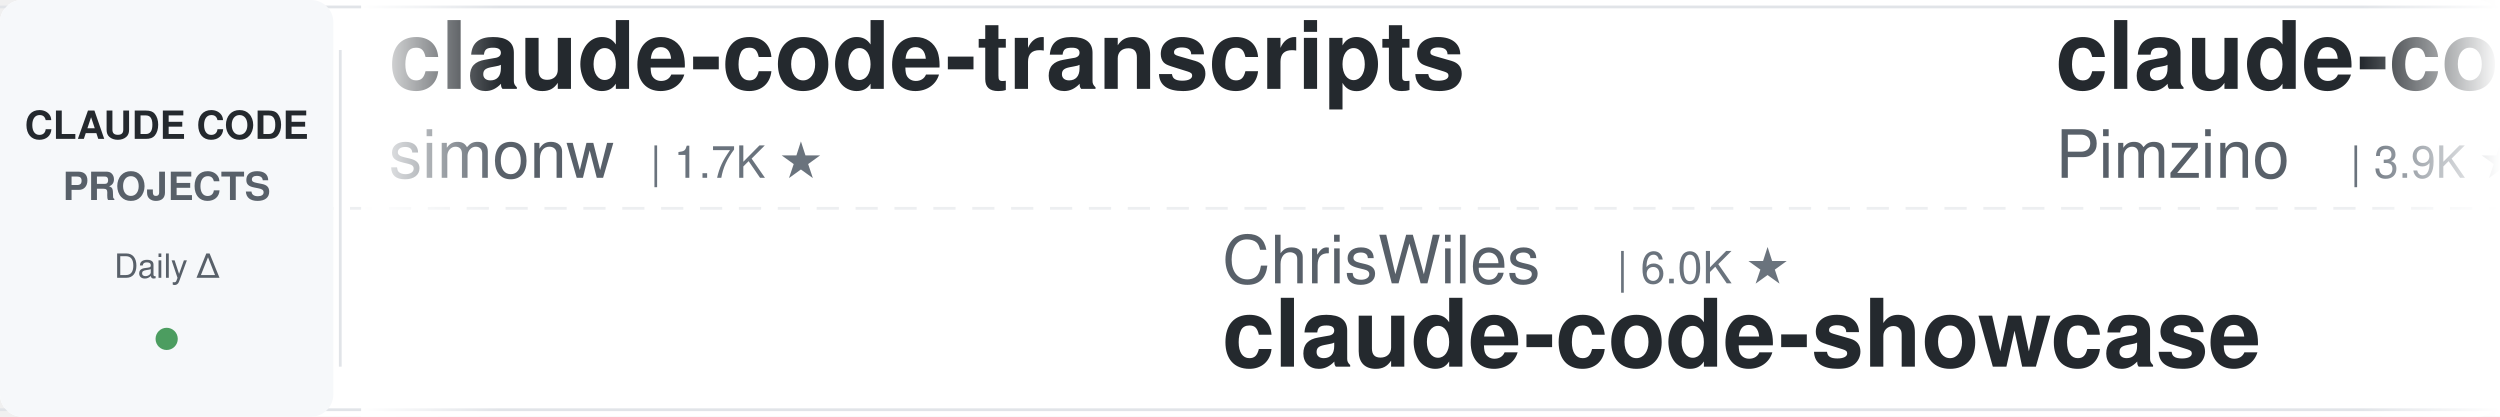
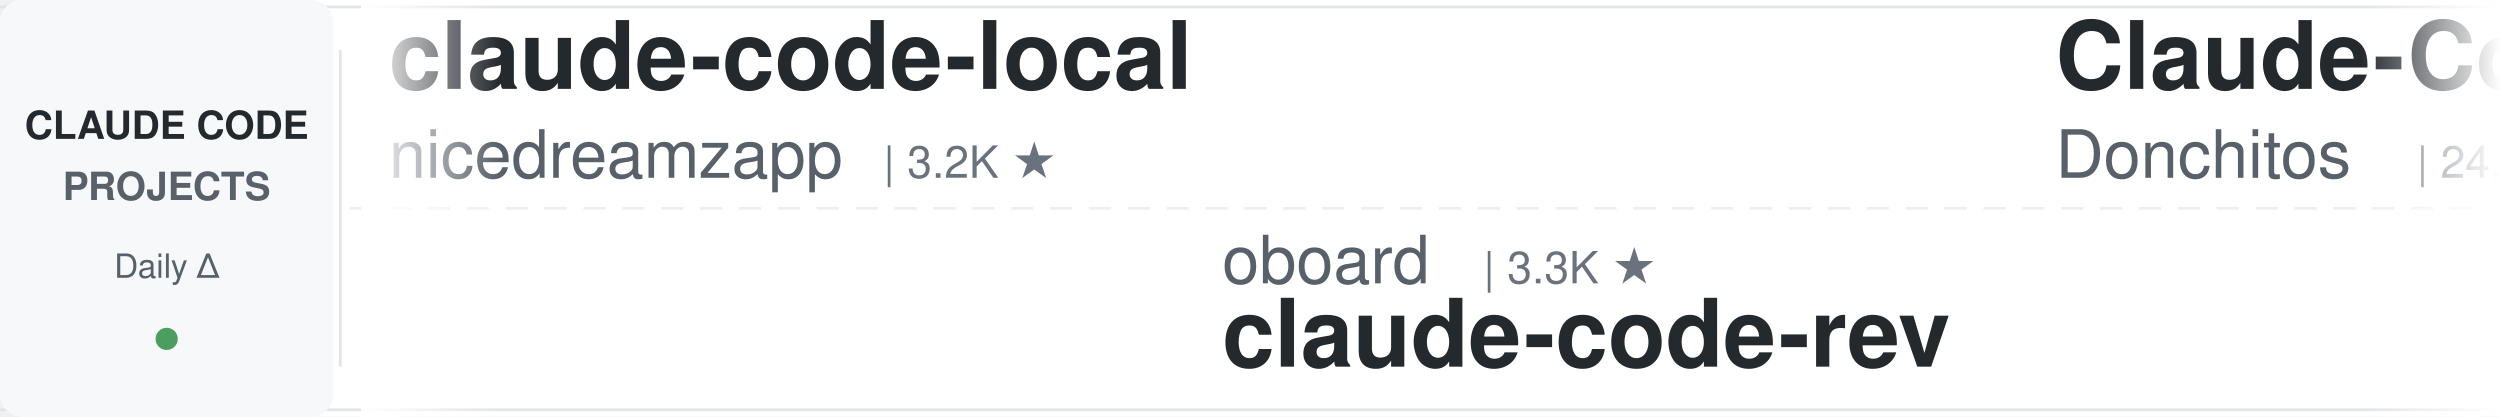
<svg xmlns="http://www.w3.org/2000/svg" width="900" height="150">
  <defs>
    <linearGradient id="leftFade" x1="0%" y1="0%" x2="100%" y2="0%">
      <stop offset="0%" style="stop-color:#ffffff;stop-opacity:1" />
      <stop offset="100%" style="stop-color:#ffffff;stop-opacity:0" />
    </linearGradient>
    <linearGradient id="rightFade" x1="0%" y1="0%" x2="100%" y2="0%">
      <stop offset="0%" style="stop-color:#ffffff;stop-opacity:0" />
      <stop offset="100%" style="stop-color:#ffffff;stop-opacity:1" />
    </linearGradient>
  </defs>
  <rect width="900" height="150" fill="#ffffff" rx="8" />
  <rect x="0" y="2" width="900" height="1" fill="#e1e4e8" />
  <rect x="0" y="147" width="900" height="1" fill="#e1e4e8" />
  <line x1="0" y1="75" x2="900" y2="75" stroke="#e1e4e8" stroke-width="1" stroke-dasharray="8 6" opacity="0.6" />
  <rect x="0" y="0" width="120" height="150" fill="#f6f8fa" rx="8" />
  <text x="60" y="50" font-family="-apple-system, BlinkMacSystemFont, 'Segoe UI', Helvetica, Arial, sans-serif" font-size="14" font-weight="600" fill="#24292e" text-anchor="middle">CLAUDE CODE</text>
  <text x="60" y="72" font-family="-apple-system, BlinkMacSystemFont, 'Segoe UI', Helvetica, Arial, sans-serif" font-size="14" font-weight="600" fill="#586069" text-anchor="middle">PROJECTS</text>
  <text x="60" y="100" font-family="-apple-system, BlinkMacSystemFont, 'Segoe UI', Helvetica, Arial, sans-serif" font-size="12" font-weight="500" fill="#586069" text-anchor="middle">Daily Δ</text>
  <circle cx="60" cy="122" r="4" fill="#22863a" opacity="0.8" />
  <rect x="122" y="18" width="1" height="114" fill="#e1e4e8" />
  <clipPath id="tickerClip">
    <rect x="130" y="0" width="770" height="150" />
  </clipPath>
  <g clip-path="url(#tickerClip)">
    <g id="tickerItems">
      <animateTransform attributeName="transform" attributeType="XML" type="translate" from="0 0" to="-3000 0" dur="54s" repeatCount="indefinite" />
      <g transform="translate(0, 0)">
-         <text x="140" y="32" font-family="-apple-system, BlinkMacSystemFont, 'Segoe UI', Helvetica, Arial, sans-serif" font-size="34" font-weight="600" fill="#24292e">claude-code-transcripts</text>
-         <text x="140" y="64" font-family="-apple-system, BlinkMacSystemFont, 'Segoe UI', Helvetica, Arial, sans-serif" font-size="24" font-weight="400" fill="#586069">simonw</text>
-         <text x="234" y="64" font-family="-apple-system, BlinkMacSystemFont, 'Segoe UI', Helvetica, Arial, sans-serif" font-size="16" font-weight="500" fill="#6a737d">| 1.7K ★</text>
+         <text x="140" y="32" font-family="-apple-system, BlinkMacSystemFont, 'Segoe UI', Helvetica, Arial, sans-serif" font-size="34" font-weight="600" fill="#24292e">claude-code-local</text>
+         <text x="140" y="64" font-family="-apple-system, BlinkMacSystemFont, 'Segoe UI', Helvetica, Arial, sans-serif" font-size="24" font-weight="400" fill="#586069">nicedreamzapp</text>
+         <text x="318" y="64" font-family="-apple-system, BlinkMacSystemFont, 'Segoe UI', Helvetica, Arial, sans-serif" font-size="16" font-weight="500" fill="#6a737d">| 3.2K ★</text>
      </g>
      <g transform="translate(300, 0)">
-         <text x="140" y="102" font-family="-apple-system, BlinkMacSystemFont, 'Segoe UI', Helvetica, Arial, sans-serif" font-size="24" font-weight="400" fill="#586069">ChrisWiles</text>
-         <text x="282" y="102" font-family="-apple-system, BlinkMacSystemFont, 'Segoe UI', Helvetica, Arial, sans-serif" font-size="16" font-weight="500" fill="#6a737d">| 6.0K ★</text>
-         <text x="140" y="132" font-family="-apple-system, BlinkMacSystemFont, 'Segoe UI', Helvetica, Arial, sans-serif" font-size="34" font-weight="600" fill="#24292e">claude-code-showcase</text>
+         <text x="140" y="102" font-family="-apple-system, BlinkMacSystemFont, 'Segoe UI', Helvetica, Arial, sans-serif" font-size="24" font-weight="400" fill="#586069">oboard</text>
+         <text x="234" y="102" font-family="-apple-system, BlinkMacSystemFont, 'Segoe UI', Helvetica, Arial, sans-serif" font-size="16" font-weight="500" fill="#6a737d">| 3.3K ★</text>
+         <text x="140" y="132" font-family="-apple-system, BlinkMacSystemFont, 'Segoe UI', Helvetica, Arial, sans-serif" font-size="34" font-weight="600" fill="#24292e">claude-code-rev</text>
      </g>
      <g transform="translate(600, 0)">
-         <text x="140" y="32" font-family="-apple-system, BlinkMacSystemFont, 'Segoe UI', Helvetica, Arial, sans-serif" font-size="34" font-weight="600" fill="#24292e">claude-code-spec-workflo...</text>
-         <text x="140" y="64" font-family="-apple-system, BlinkMacSystemFont, 'Segoe UI', Helvetica, Arial, sans-serif" font-size="24" font-weight="400" fill="#586069">Pimzino</text>
-         <text x="246" y="64" font-family="-apple-system, BlinkMacSystemFont, 'Segoe UI', Helvetica, Arial, sans-serif" font-size="16" font-weight="500" fill="#6a737d">| 3.9K ★</text>
-       </g>
-       <g transform="translate(900, 0)">
-         <text x="140" y="102" font-family="-apple-system, BlinkMacSystemFont, 'Segoe UI', Helvetica, Arial, sans-serif" font-size="24" font-weight="400" fill="#586069">feiskyer</text>
-         <text x="258" y="102" font-family="-apple-system, BlinkMacSystemFont, 'Segoe UI', Helvetica, Arial, sans-serif" font-size="16" font-weight="500" fill="#6a737d">| 1.6K ★</text>
-         <text x="140" y="132" font-family="-apple-system, BlinkMacSystemFont, 'Segoe UI', Helvetica, Arial, sans-serif" font-size="34" font-weight="600" fill="#24292e">claude-code-settings</text>
-       </g>
-       <g transform="translate(1200, 0)">
-         <text x="140" y="32" font-family="-apple-system, BlinkMacSystemFont, 'Segoe UI', Helvetica, Arial, sans-serif" font-size="34" font-weight="600" fill="#24292e">claude-code-router</text>
-         <text x="140" y="64" font-family="-apple-system, BlinkMacSystemFont, 'Segoe UI', Helvetica, Arial, sans-serif" font-size="24" font-weight="400" fill="#586069">musistudio</text>
-         <text x="282" y="64" font-family="-apple-system, BlinkMacSystemFont, 'Segoe UI', Helvetica, Arial, sans-serif" font-size="16" font-weight="500" fill="#6a737d">| 36.8K ★</text>
-       </g>
-       <g transform="translate(1500, 0)">
-         <text x="140" y="102" font-family="-apple-system, BlinkMacSystemFont, 'Segoe UI', Helvetica, Arial, sans-serif" font-size="24" font-weight="400" fill="#586069">Yeachan-Heo</text>
-         <text x="294" y="102" font-family="-apple-system, BlinkMacSystemFont, 'Segoe UI', Helvetica, Arial, sans-serif" font-size="16" font-weight="500" fill="#6a737d">| 38.7K ★</text>
-         <text x="140" y="132" font-family="-apple-system, BlinkMacSystemFont, 'Segoe UI', Helvetica, Arial, sans-serif" font-size="34" font-weight="600" fill="#24292e">oh-my-claudecode</text>
-       </g>
-       <g transform="translate(1800, 0)">
-         <text x="140" y="32" font-family="-apple-system, BlinkMacSystemFont, 'Segoe UI', Helvetica, Arial, sans-serif" font-size="34" font-weight="600" fill="#24292e">pi-vs-claude-code</text>
-         <text x="140" y="64" font-family="-apple-system, BlinkMacSystemFont, 'Segoe UI', Helvetica, Arial, sans-serif" font-size="24" font-weight="400" fill="#586069">disler</text>
-         <text x="234" y="64" font-family="-apple-system, BlinkMacSystemFont, 'Segoe UI', Helvetica, Arial, sans-serif" font-size="16" font-weight="500" fill="#6a737d">| 1.6K ★</text>
-       </g>
-       <g transform="translate(2100, 0)">
-         <text x="140" y="102" font-family="-apple-system, BlinkMacSystemFont, 'Segoe UI', Helvetica, Arial, sans-serif" font-size="24" font-weight="400" fill="#586069">ccplugins</text>
-         <text x="270" y="102" font-family="-apple-system, BlinkMacSystemFont, 'Segoe UI', Helvetica, Arial, sans-serif" font-size="16" font-weight="500" fill="#6a737d">| 922 ★</text>
-         <text x="140" y="132" font-family="-apple-system, BlinkMacSystemFont, 'Segoe UI', Helvetica, Arial, sans-serif" font-size="34" font-weight="600" fill="#24292e">awesome-claude-code-plug...</text>
-       </g>
-       <g transform="translate(2400, 0)">
        <text x="140" y="32" font-family="-apple-system, BlinkMacSystemFont, 'Segoe UI', Helvetica, Arial, sans-serif" font-size="34" font-weight="600" fill="#24292e">Claude-Code-Game-Studios</text>
        <text x="140" y="64" font-family="-apple-system, BlinkMacSystemFont, 'Segoe UI', Helvetica, Arial, sans-serif" font-size="24" font-weight="400" fill="#586069">Donchitos</text>
        <text x="270" y="64" font-family="-apple-system, BlinkMacSystemFont, 'Segoe UI', Helvetica, Arial, sans-serif" font-size="16" font-weight="500" fill="#6a737d">| 24.4K ★</text>
      </g>
+       <g transform="translate(900, 0)">
+         <text x="140" y="102" font-family="-apple-system, BlinkMacSystemFont, 'Segoe UI', Helvetica, Arial, sans-serif" font-size="24" font-weight="400" fill="#586069">Chachamaru127</text>
+         <text x="318" y="102" font-family="-apple-system, BlinkMacSystemFont, 'Segoe UI', Helvetica, Arial, sans-serif" font-size="16" font-weight="500" fill="#6a737d">| 3.1K ★</text>
+         <text x="140" y="132" font-family="-apple-system, BlinkMacSystemFont, 'Segoe UI', Helvetica, Arial, sans-serif" font-size="34" font-weight="600" fill="#24292e">claude-code-harness</text>
+       </g>
+       <g transform="translate(1200, 0)">
+         <text x="140" y="32" font-family="-apple-system, BlinkMacSystemFont, 'Segoe UI', Helvetica, Arial, sans-serif" font-size="34" font-weight="600" fill="#24292e">how-claude-code-works</text>
+         <text x="140" y="64" font-family="-apple-system, BlinkMacSystemFont, 'Segoe UI', Helvetica, Arial, sans-serif" font-size="24" font-weight="400" fill="#586069">Windy3f3f3f3f</text>
+         <text x="318" y="64" font-family="-apple-system, BlinkMacSystemFont, 'Segoe UI', Helvetica, Arial, sans-serif" font-size="16" font-weight="500" fill="#6a737d">| 3.5K ★</text>
+       </g>
+       <g transform="translate(1500, 0)">
+         <text x="140" y="102" font-family="-apple-system, BlinkMacSystemFont, 'Segoe UI', Helvetica, Arial, sans-serif" font-size="24" font-weight="400" fill="#586069">xu-xiang</text>
+         <text x="258" y="102" font-family="-apple-system, BlinkMacSystemFont, 'Segoe UI', Helvetica, Arial, sans-serif" font-size="16" font-weight="500" fill="#6a737d">| 1.9K ★</text>
+         <text x="140" y="132" font-family="-apple-system, BlinkMacSystemFont, 'Segoe UI', Helvetica, Arial, sans-serif" font-size="34" font-weight="600" fill="#24292e">everything-claude-code-z...</text>
+       </g>
+       <g transform="translate(1800, 0)">
+         <text x="140" y="32" font-family="-apple-system, BlinkMacSystemFont, 'Segoe UI', Helvetica, Arial, sans-serif" font-size="34" font-weight="600" fill="#24292e">ClaudeCodeAgents</text>
+         <text x="140" y="64" font-family="-apple-system, BlinkMacSystemFont, 'Segoe UI', Helvetica, Arial, sans-serif" font-size="24" font-weight="400" fill="#586069">darcyegb</text>
+         <text x="258" y="64" font-family="-apple-system, BlinkMacSystemFont, 'Segoe UI', Helvetica, Arial, sans-serif" font-size="16" font-weight="500" fill="#6a737d">| 760 ★</text>
+       </g>
+       <g transform="translate(2100, 0)">
+         <text x="140" y="102" font-family="-apple-system, BlinkMacSystemFont, 'Segoe UI', Helvetica, Arial, sans-serif" font-size="24" font-weight="400" fill="#586069">diet103</text>
+         <text x="246" y="102" font-family="-apple-system, BlinkMacSystemFont, 'Segoe UI', Helvetica, Arial, sans-serif" font-size="16" font-weight="500" fill="#6a737d">| 10.0K ★</text>
+         <text x="140" y="132" font-family="-apple-system, BlinkMacSystemFont, 'Segoe UI', Helvetica, Arial, sans-serif" font-size="34" font-weight="600" fill="#24292e">claude-code-infrastructu...</text>
+       </g>
+       <g transform="translate(2400, 0)">
+         <text x="140" y="32" font-family="-apple-system, BlinkMacSystemFont, 'Segoe UI', Helvetica, Arial, sans-serif" font-size="34" font-weight="600" fill="#24292e">claude-code-reverse</text>
+         <text x="140" y="64" font-family="-apple-system, BlinkMacSystemFont, 'Segoe UI', Helvetica, Arial, sans-serif" font-size="24" font-weight="400" fill="#586069">Yuyz0112</text>
+         <text x="258" y="64" font-family="-apple-system, BlinkMacSystemFont, 'Segoe UI', Helvetica, Arial, sans-serif" font-size="16" font-weight="500" fill="#6a737d">| 2.4K ★</text>
+       </g>
      <g transform="translate(2700, 0)">
-         <text x="140" y="102" font-family="-apple-system, BlinkMacSystemFont, 'Segoe UI', Helvetica, Arial, sans-serif" font-size="24" font-weight="400" fill="#586069">huangjia2019</text>
-         <text x="306" y="102" font-family="-apple-system, BlinkMacSystemFont, 'Segoe UI', Helvetica, Arial, sans-serif" font-size="16" font-weight="500" fill="#6a737d">| 1.1K ★</text>
-         <text x="140" y="132" font-family="-apple-system, BlinkMacSystemFont, 'Segoe UI', Helvetica, Arial, sans-serif" font-size="34" font-weight="600" fill="#24292e">claude-code-engineering</text>
+         <text x="140" y="102" font-family="-apple-system, BlinkMacSystemFont, 'Segoe UI', Helvetica, Arial, sans-serif" font-size="24" font-weight="400" fill="#586069">disler</text>
+         <text x="234" y="102" font-family="-apple-system, BlinkMacSystemFont, 'Segoe UI', Helvetica, Arial, sans-serif" font-size="16" font-weight="500" fill="#6a737d">| 1.6K ★</text>
+         <text x="140" y="132" font-family="-apple-system, BlinkMacSystemFont, 'Segoe UI', Helvetica, Arial, sans-serif" font-size="34" font-weight="600" fill="#24292e">pi-vs-claude-code</text>
      </g>
      <g transform="translate(3000, 0)">
-         <text x="140" y="32" font-family="-apple-system, BlinkMacSystemFont, 'Segoe UI', Helvetica, Arial, sans-serif" font-size="34" font-weight="600" fill="#24292e">claude-code-transcripts</text>
-         <text x="140" y="64" font-family="-apple-system, BlinkMacSystemFont, 'Segoe UI', Helvetica, Arial, sans-serif" font-size="24" font-weight="400" fill="#586069">simonw</text>
-         <text x="234" y="64" font-family="-apple-system, BlinkMacSystemFont, 'Segoe UI', Helvetica, Arial, sans-serif" font-size="16" font-weight="500" fill="#6a737d">| 1.7K ★</text>
+         <text x="140" y="32" font-family="-apple-system, BlinkMacSystemFont, 'Segoe UI', Helvetica, Arial, sans-serif" font-size="34" font-weight="600" fill="#24292e">claude-code-local</text>
+         <text x="140" y="64" font-family="-apple-system, BlinkMacSystemFont, 'Segoe UI', Helvetica, Arial, sans-serif" font-size="24" font-weight="400" fill="#586069">nicedreamzapp</text>
+         <text x="318" y="64" font-family="-apple-system, BlinkMacSystemFont, 'Segoe UI', Helvetica, Arial, sans-serif" font-size="16" font-weight="500" fill="#6a737d">| 3.2K ★</text>
      </g>
      <g transform="translate(3300, 0)">
-         <text x="140" y="102" font-family="-apple-system, BlinkMacSystemFont, 'Segoe UI', Helvetica, Arial, sans-serif" font-size="24" font-weight="400" fill="#586069">ChrisWiles</text>
-         <text x="282" y="102" font-family="-apple-system, BlinkMacSystemFont, 'Segoe UI', Helvetica, Arial, sans-serif" font-size="16" font-weight="500" fill="#6a737d">| 6.0K ★</text>
-         <text x="140" y="132" font-family="-apple-system, BlinkMacSystemFont, 'Segoe UI', Helvetica, Arial, sans-serif" font-size="34" font-weight="600" fill="#24292e">claude-code-showcase</text>
+         <text x="140" y="102" font-family="-apple-system, BlinkMacSystemFont, 'Segoe UI', Helvetica, Arial, sans-serif" font-size="24" font-weight="400" fill="#586069">oboard</text>
+         <text x="234" y="102" font-family="-apple-system, BlinkMacSystemFont, 'Segoe UI', Helvetica, Arial, sans-serif" font-size="16" font-weight="500" fill="#6a737d">| 3.3K ★</text>
+         <text x="140" y="132" font-family="-apple-system, BlinkMacSystemFont, 'Segoe UI', Helvetica, Arial, sans-serif" font-size="34" font-weight="600" fill="#24292e">claude-code-rev</text>
      </g>
      <g transform="translate(3600, 0)">
-         <text x="140" y="32" font-family="-apple-system, BlinkMacSystemFont, 'Segoe UI', Helvetica, Arial, sans-serif" font-size="34" font-weight="600" fill="#24292e">claude-code-spec-workflo...</text>
-         <text x="140" y="64" font-family="-apple-system, BlinkMacSystemFont, 'Segoe UI', Helvetica, Arial, sans-serif" font-size="24" font-weight="400" fill="#586069">Pimzino</text>
-         <text x="246" y="64" font-family="-apple-system, BlinkMacSystemFont, 'Segoe UI', Helvetica, Arial, sans-serif" font-size="16" font-weight="500" fill="#6a737d">| 3.9K ★</text>
+         <text x="140" y="32" font-family="-apple-system, BlinkMacSystemFont, 'Segoe UI', Helvetica, Arial, sans-serif" font-size="34" font-weight="600" fill="#24292e">Claude-Code-Game-Studios</text>
+         <text x="140" y="64" font-family="-apple-system, BlinkMacSystemFont, 'Segoe UI', Helvetica, Arial, sans-serif" font-size="24" font-weight="400" fill="#586069">Donchitos</text>
+         <text x="270" y="64" font-family="-apple-system, BlinkMacSystemFont, 'Segoe UI', Helvetica, Arial, sans-serif" font-size="16" font-weight="500" fill="#6a737d">| 24.4K ★</text>
      </g>
      <g transform="translate(3900, 0)">
-         <text x="140" y="102" font-family="-apple-system, BlinkMacSystemFont, 'Segoe UI', Helvetica, Arial, sans-serif" font-size="24" font-weight="400" fill="#586069">feiskyer</text>
-         <text x="258" y="102" font-family="-apple-system, BlinkMacSystemFont, 'Segoe UI', Helvetica, Arial, sans-serif" font-size="16" font-weight="500" fill="#6a737d">| 1.6K ★</text>
-         <text x="140" y="132" font-family="-apple-system, BlinkMacSystemFont, 'Segoe UI', Helvetica, Arial, sans-serif" font-size="34" font-weight="600" fill="#24292e">claude-code-settings</text>
+         <text x="140" y="102" font-family="-apple-system, BlinkMacSystemFont, 'Segoe UI', Helvetica, Arial, sans-serif" font-size="24" font-weight="400" fill="#586069">Chachamaru127</text>
+         <text x="318" y="102" font-family="-apple-system, BlinkMacSystemFont, 'Segoe UI', Helvetica, Arial, sans-serif" font-size="16" font-weight="500" fill="#6a737d">| 3.1K ★</text>
+         <text x="140" y="132" font-family="-apple-system, BlinkMacSystemFont, 'Segoe UI', Helvetica, Arial, sans-serif" font-size="34" font-weight="600" fill="#24292e">claude-code-harness</text>
      </g>
    </g>
  </g>
  <rect x="130" y="0" width="50" height="150" fill="url(#leftFade)" />
  <rect x="850" y="0" width="50" height="150" fill="url(#rightFade)" />
</svg>
